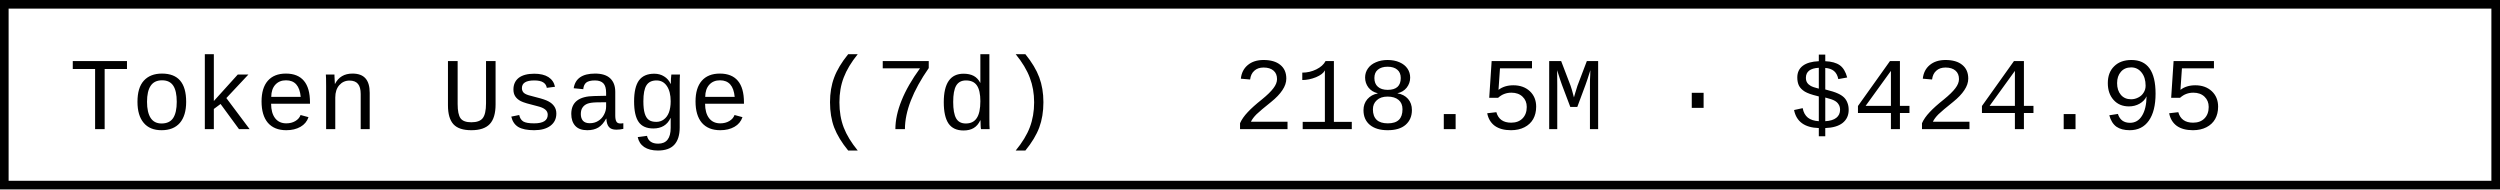
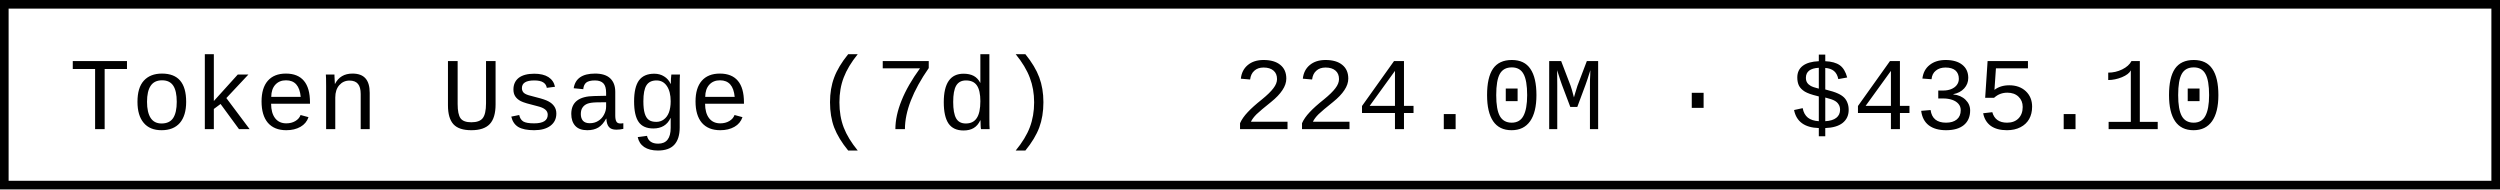
- <svg xmlns="http://www.w3.org/2000/svg" width="290.4" height="22" role="img" aria-label="Token Usage (7d): 218.5M · $424.95">
+ <svg xmlns="http://www.w3.org/2000/svg" width="290.4" height="22" role="img" aria-label="Token Usage (7d): 224.0M · $435.10">
  <rect x="0.5" y="0.5" width="289.4" height="21" fill="#fff" stroke="#000" stroke-width="1" />
  <g font-family="'Consolas','Monaco','Courier New',monospace" font-size="12" fill="#000">
    <text x="8" y="15">Token Usage (7d)</text>
-     <text x="143.2" y="15">218.5M · $424.95</text>
+     <text x="143.2" y="15">224.0M · $435.10</text>
  </g>
</svg>
